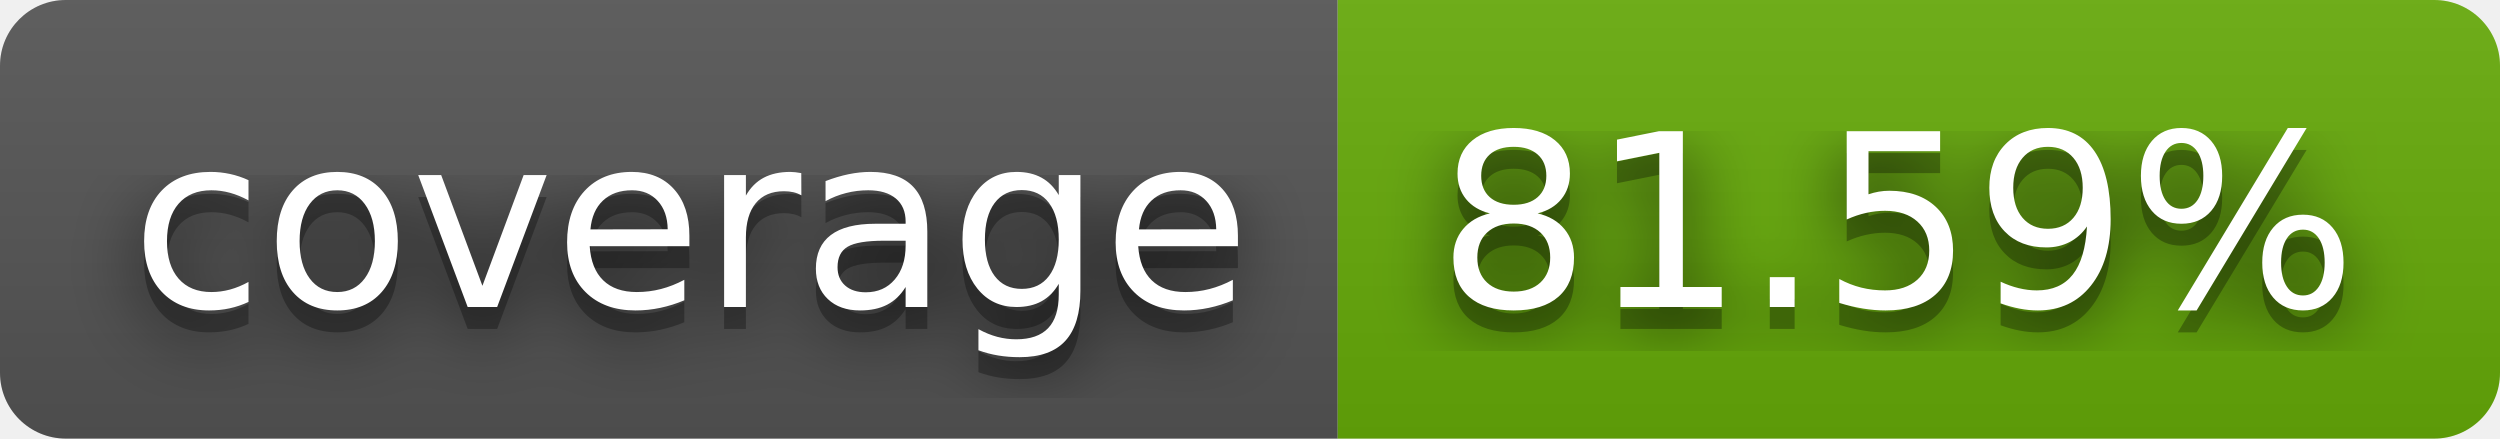
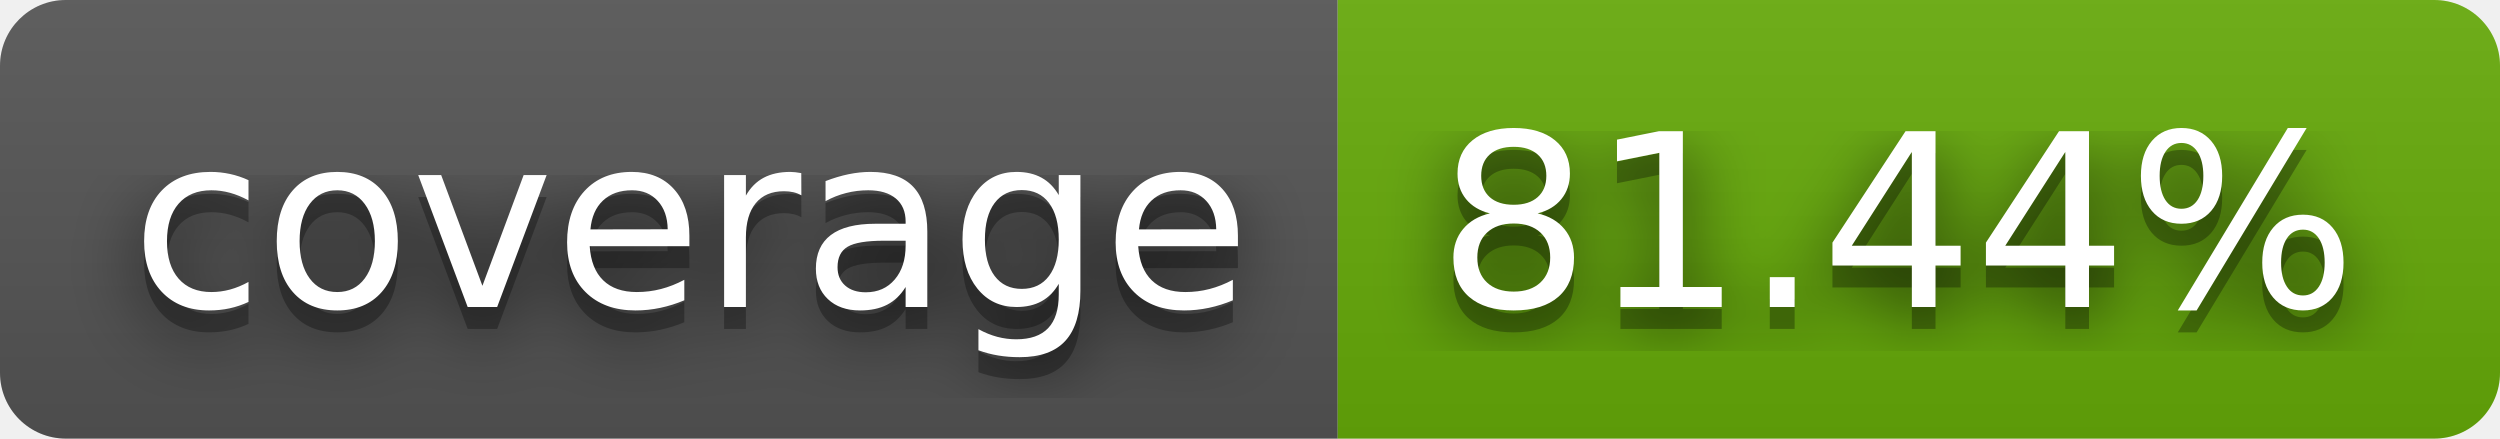
- <svg xmlns="http://www.w3.org/2000/svg" width="114" height="20" role="img" aria-label="coverage: 81.59%">
+ <svg xmlns="http://www.w3.org/2000/svg" width="114" height="20" role="img" aria-label="coverage: 81.44%">
  <filter id="blur">
    <feGaussianBlur stdDeviation="16" />
  </filter>
  <linearGradient id="s" x2="0" y2="100%">
    <stop offset="0" stop-color="#bbb" stop-opacity=".1" />
    <stop offset="1" stop-opacity=".1" />
  </linearGradient>
  <clipPath id="r">
    <rect width="114" height="20" rx="3" />
  </clipPath>
  <g clip-path="url(#r)">
    <rect width="61" height="20" fill="#555" />
    <rect x="61" width="53" height="20" fill="#67ac09" />
    <rect width="114" height="20" fill="url(#s)" />
  </g>
  <g fill="#fff" text-anchor="middle" font-family="Verdana,Geneva,DejaVu Sans,sans-serif" text-rendering="geometricPrecision" font-size="110">
    <g transform="scale(.1)">
      <g aria-hidden="true" fill="#010101">
        <text x="315" y="150" fill-opacity=".8" filter="url(#blur)" textLength="510">coverage</text>
        <text x="315" y="150" fill-opacity=".3" textLength="510">coverage</text>
      </g>
      <text x="315" y="140" textLength="510">coverage</text>
    </g>
    <g transform="scale(.1)">
      <g aria-hidden="true" fill="#010101">
-         <text x="865" y="150" fill-opacity=".8" filter="url(#blur)" textLength="430">81.59%</text>
-         <text x="865" y="150" fill-opacity=".3" textLength="430">81.59%</text>
+         <text x="865" y="150" fill-opacity=".8" filter="url(#blur)" textLength="430">81.44%</text>
+         <text x="865" y="150" fill-opacity=".3" textLength="430">81.44%</text>
      </g>
-       <text x="865" y="140" textLength="430">81.59%</text>
+       <text x="865" y="140" textLength="430">81.44%</text>
    </g>
  </g>
</svg>
